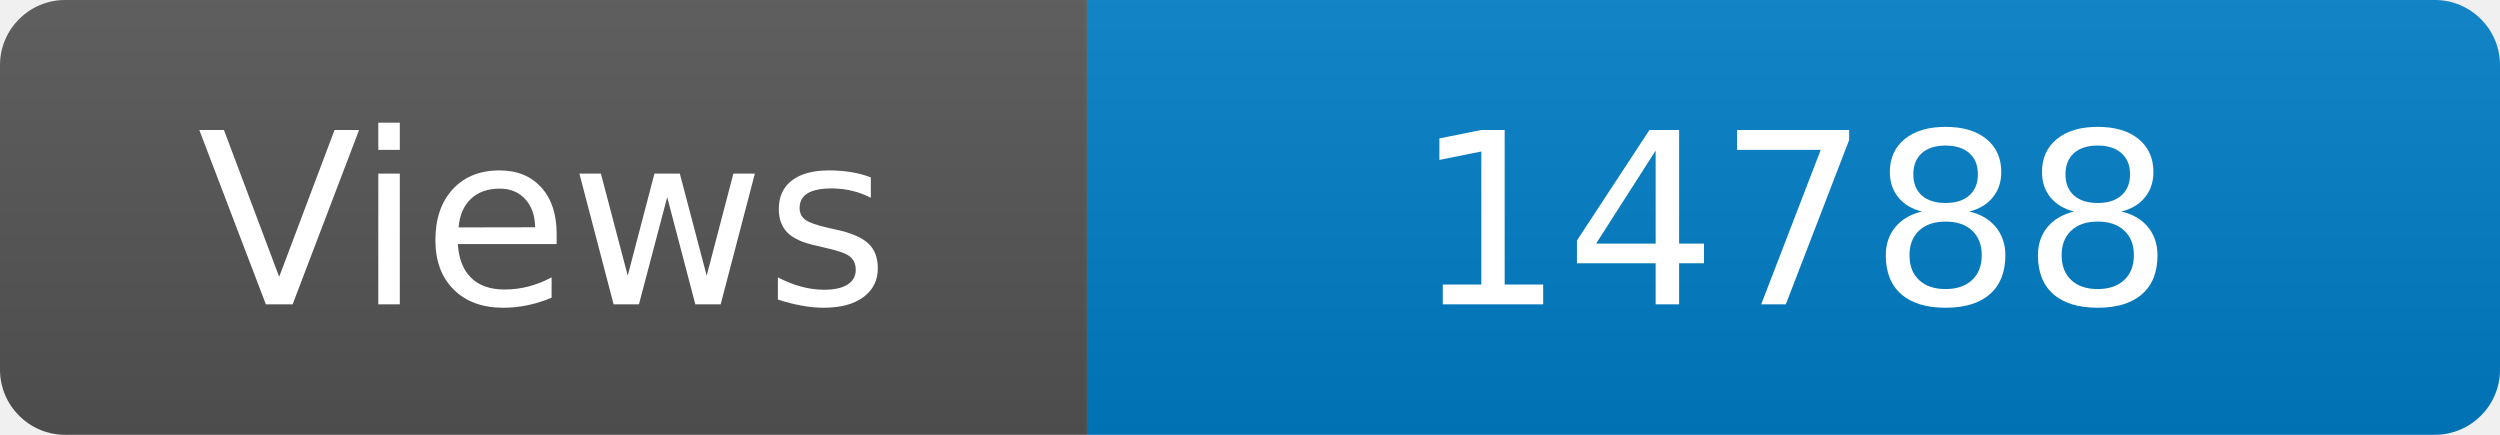
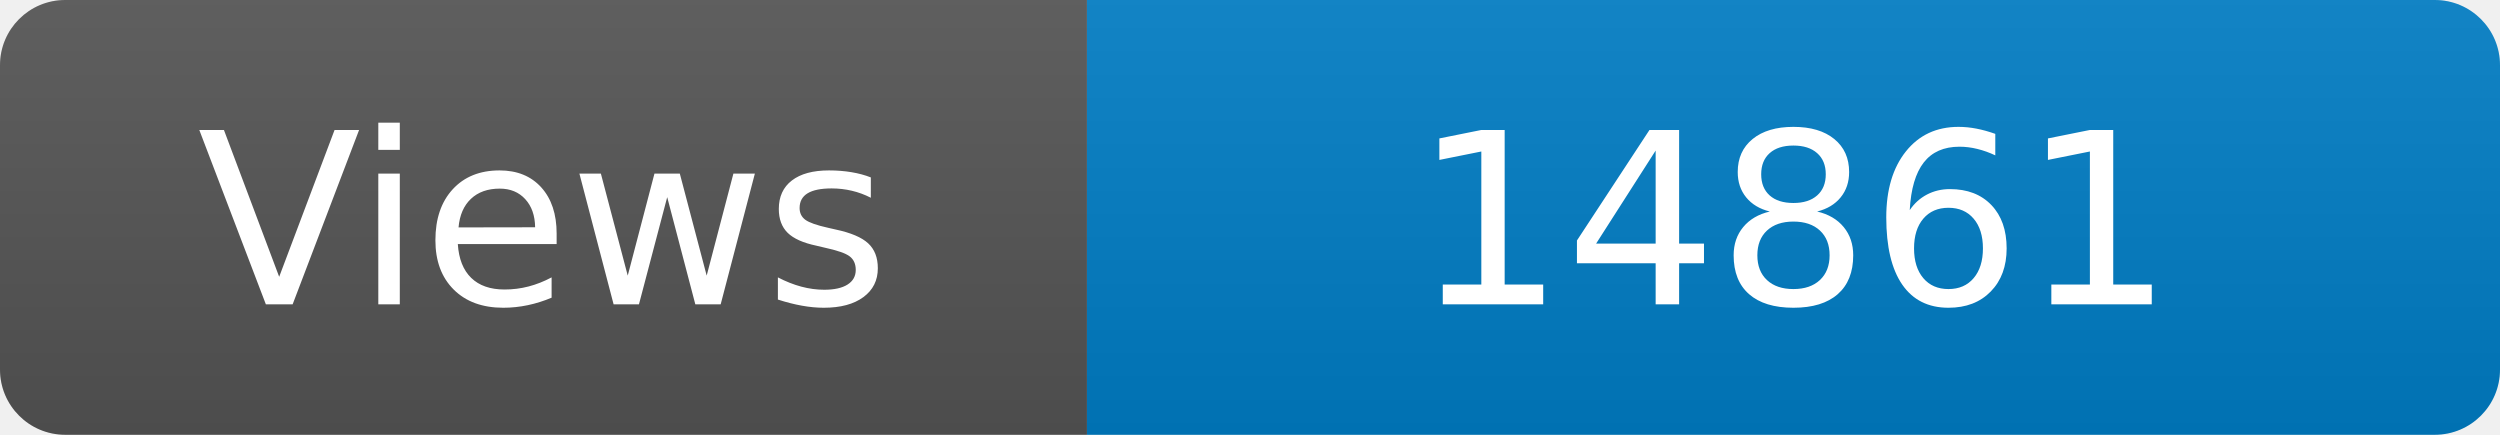
<svg xmlns="http://www.w3.org/2000/svg" width="115" height="20" role="img" aria-label="Maintained?: yes">
  <linearGradient id="s" x2="0" y2="100%">
    <stop offset="0" stop-color="#bbb" stop-opacity=".1" />
    <stop offset="1" stop-opacity=".1" />
  </linearGradient>
  <clipPath id="r">
    <rect width="115" height="20" rx="3" fill="#fff" />
  </clipPath>
  <g clip-path="url(#r)">
    <rect width="50" height="20" fill="#555" />
    <rect x="50" width="160" height="20" fill="#007ec6" />
    <rect width="115" height="20" fill="url(#s)" />
  </g>
  <g fill="#fff" text-anchor="middle" font-family="Verdana,Geneva,DejaVu Sans,sans-serif" font-size="110">
    <text x="250" y="140" transform="scale(.1)" fill="#fff">Views</text>
-     <text x="825" y="140" transform="scale(.1)" fill="#fff">14788</text>
+     <text x="825" y="140" transform="scale(.1)" fill="#fff">14861</text>
  </g>
</svg>
